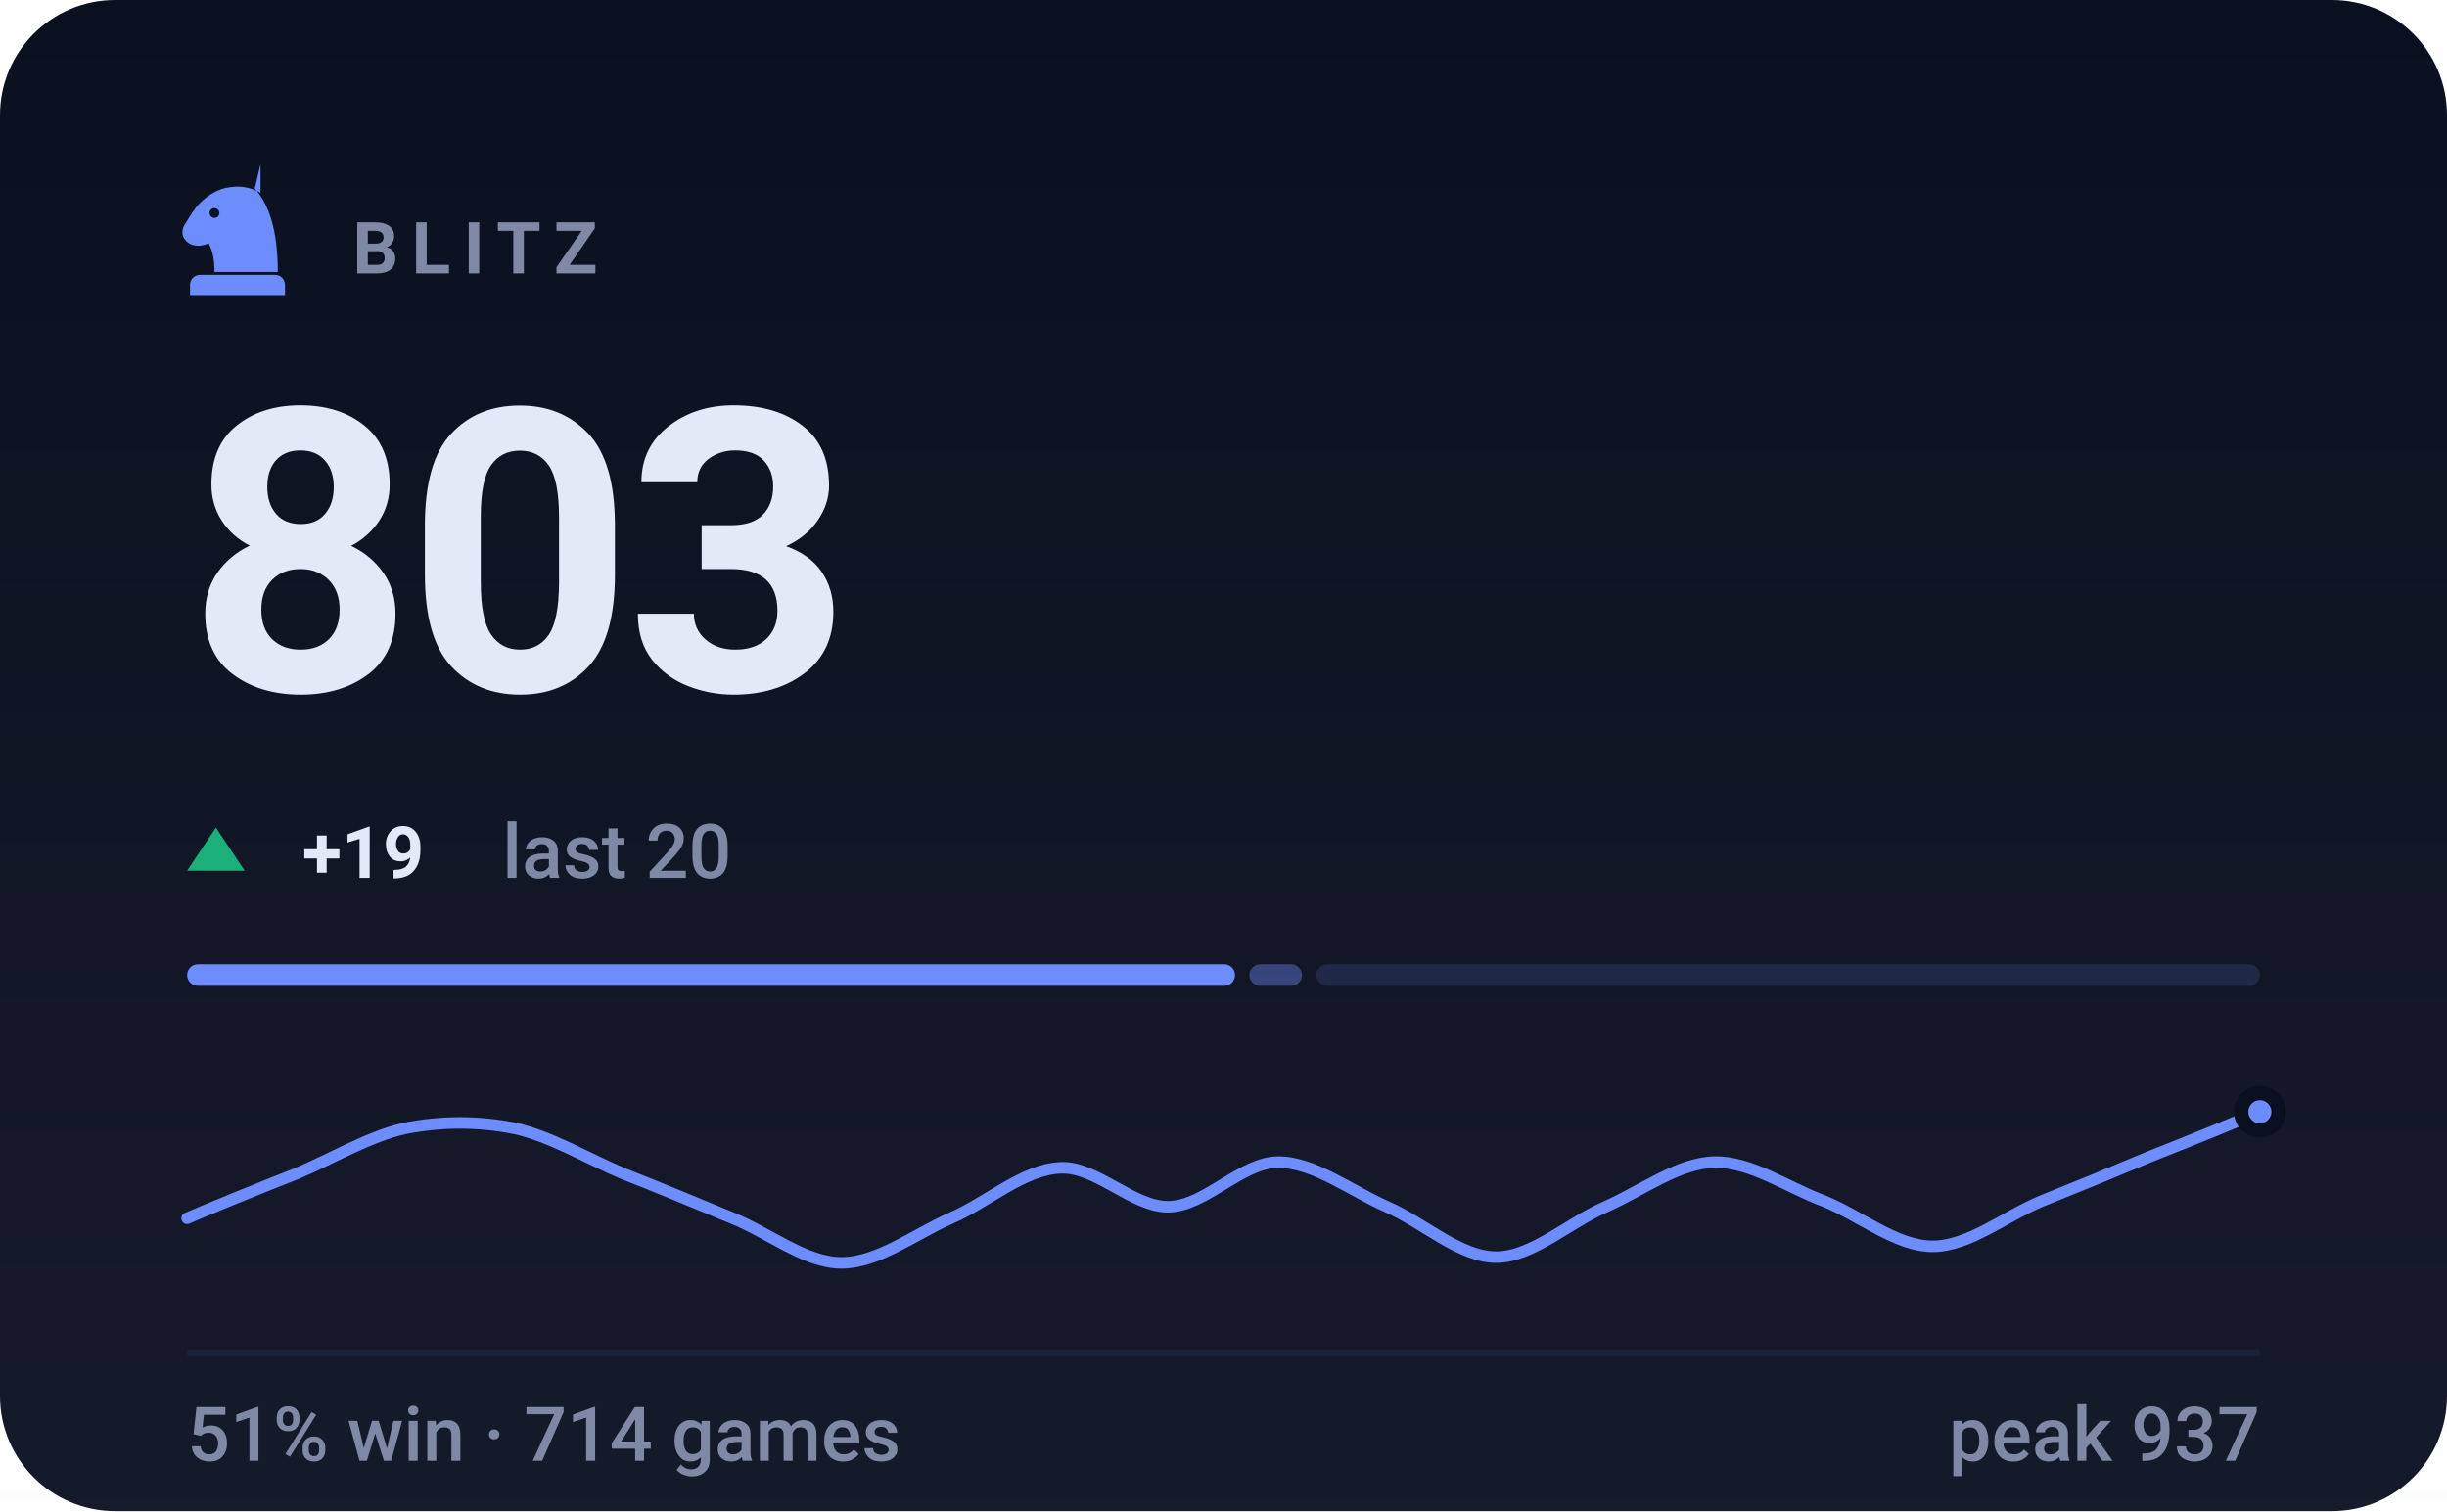
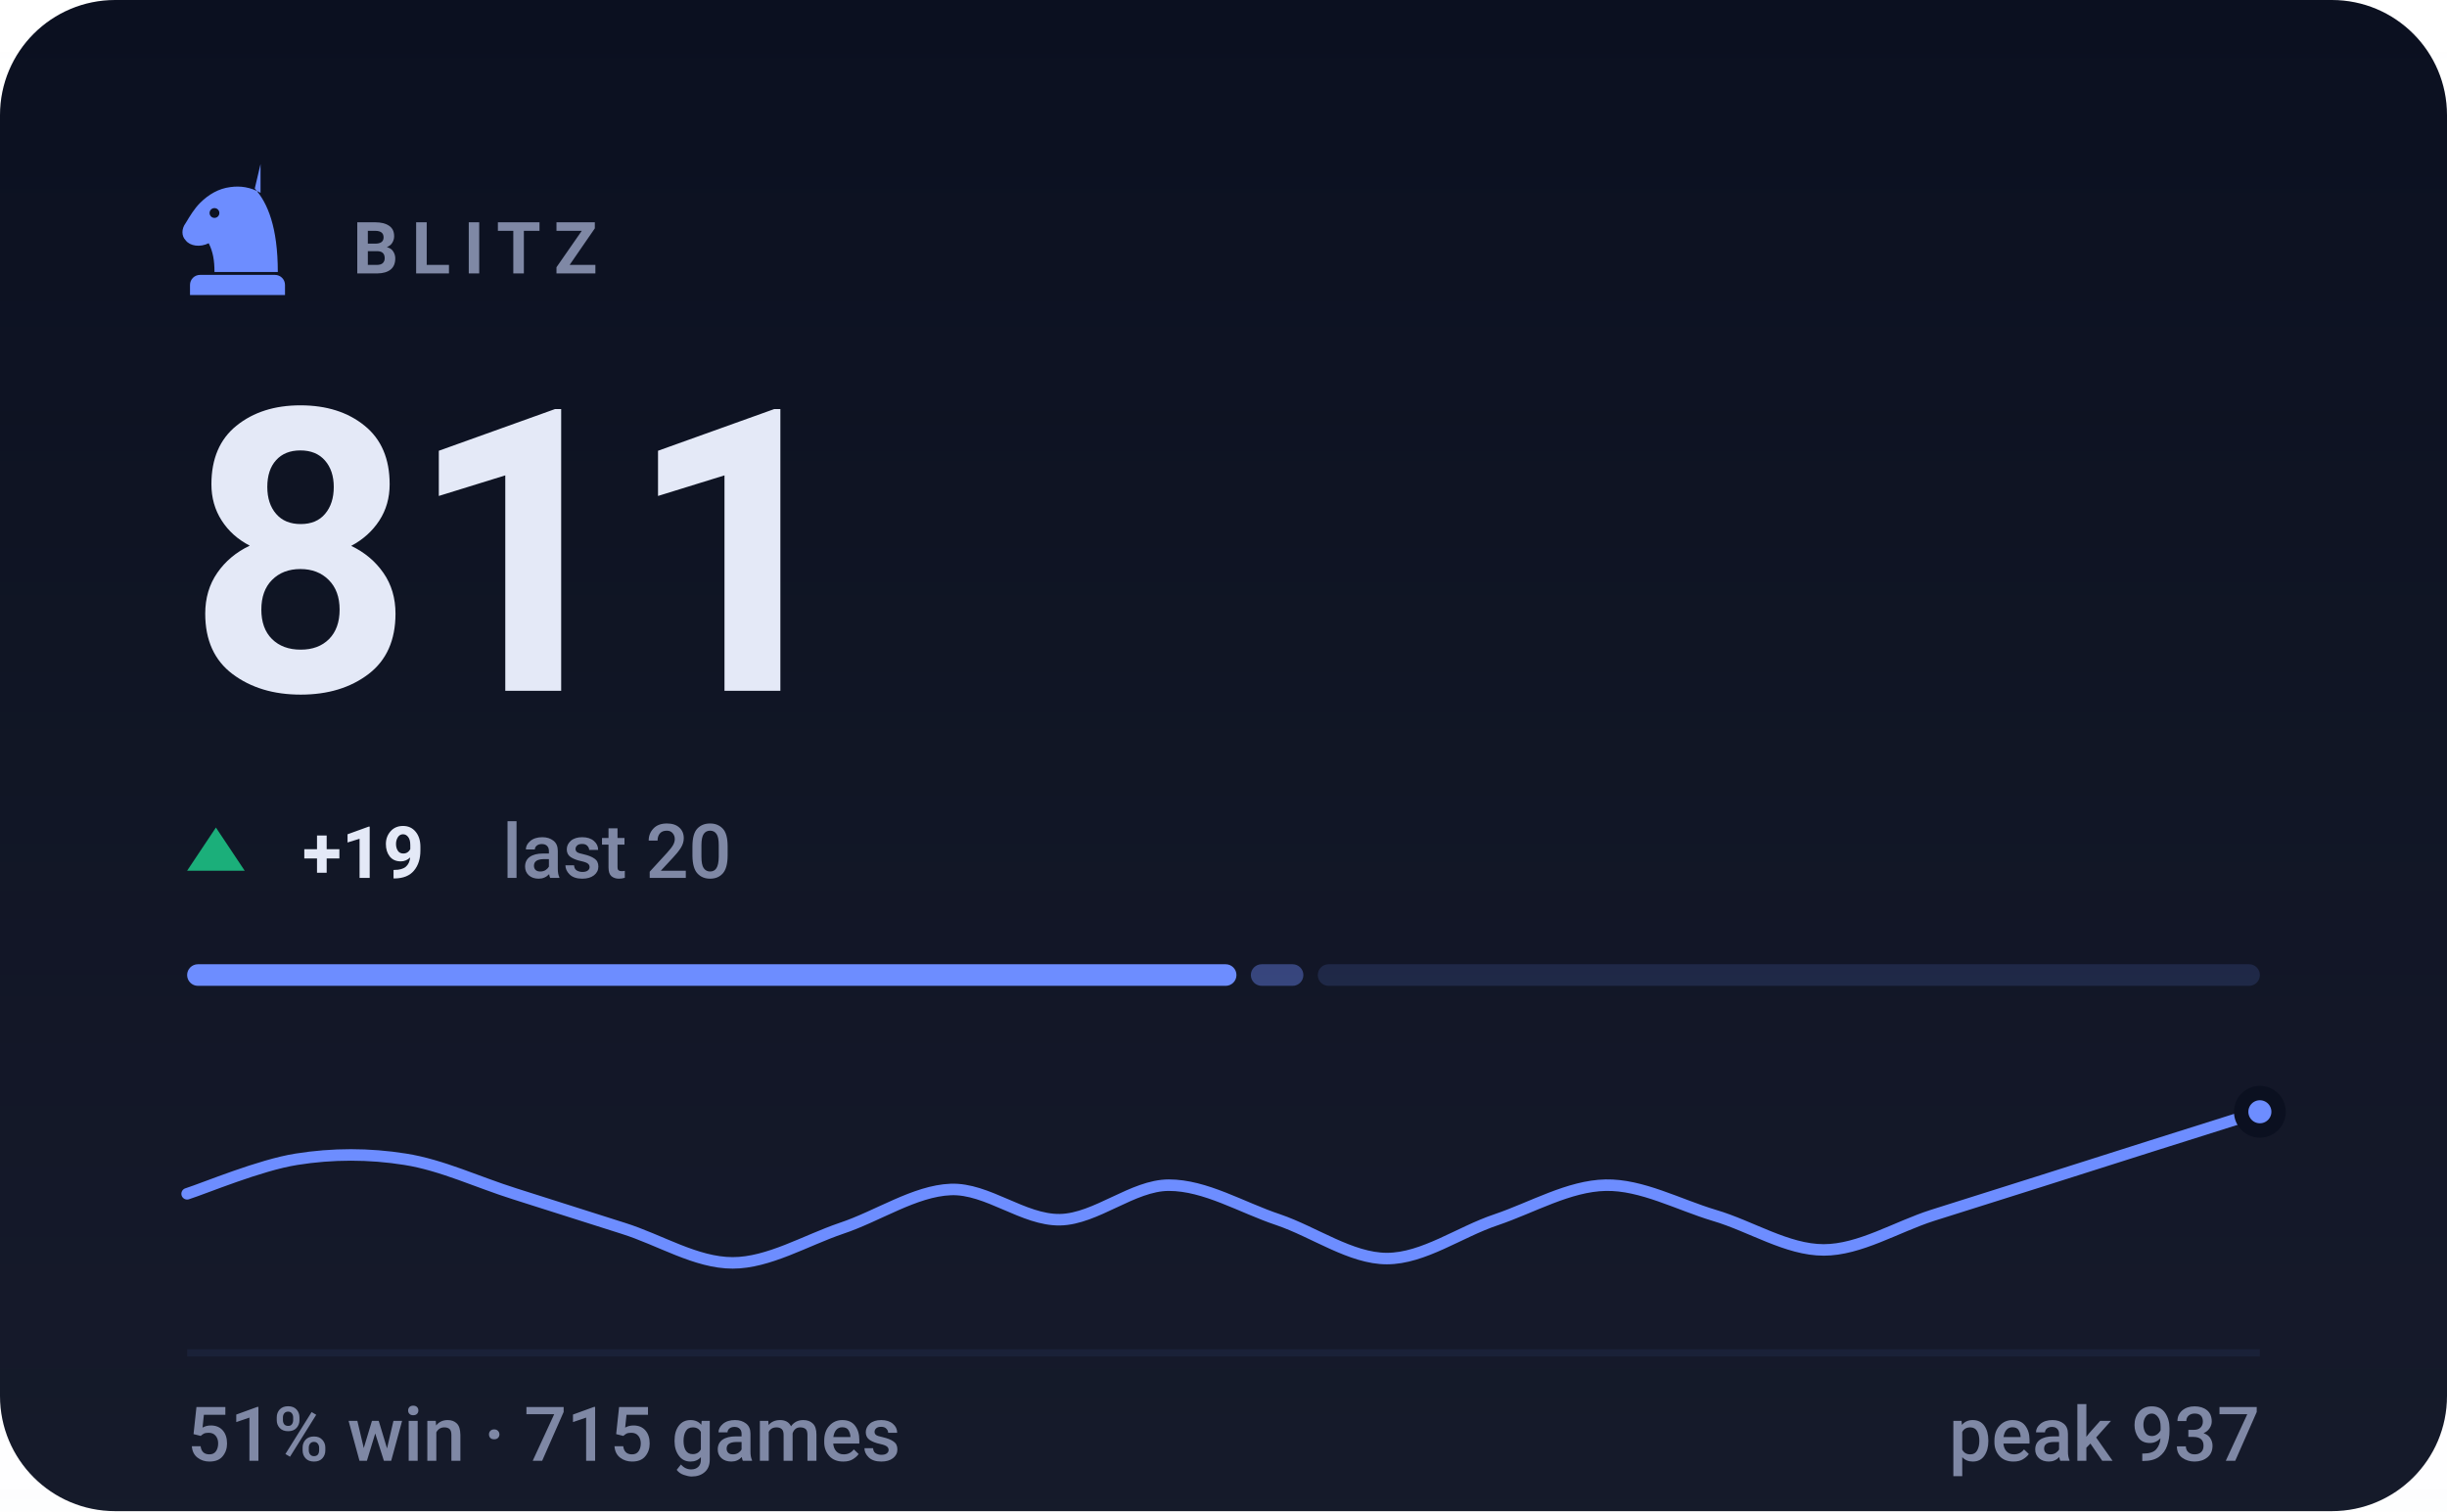
- <svg xmlns="http://www.w3.org/2000/svg" viewBox="0 0 340 210" width="340" height="210" role="img" aria-label="BLITZ rating 803, 51% win rate over 714 games">
+ <svg xmlns="http://www.w3.org/2000/svg" viewBox="0 0 340 210" width="340" height="210" role="img" aria-label="BLITZ rating 811, 51% win rate over 715 games">
  <style>svg{font-family:-apple-system,BlinkMacSystemFont,'Segoe UI',Roboto,'Helvetica Neue',Arial,sans-serif}text{fill:#e4e9f7;white-space:pre}.bg{fill:#0b1020}.acc{fill:#6d8dff}.win{fill:#1baf7a}.draw{fill:#8b8f96}.loss{fill:#d03b3b}.lbl{font-size:10px;font-weight:600;letter-spacing:.18em;fill:#7f88a5}.cap{font-size:10.5px;font-weight:500;fill:#7f88a5}.num{font-family:-apple-system,BlinkMacSystemFont,'Segoe UI',Roboto,'Helvetica Neue',Arial,sans-serif;font-weight:700;letter-spacing:-.02em}.tick{font-size:9px;font-weight:500;fill:#7f88a5;opacity:.75}.dl{font-size:10px;font-weight:600}.rule{stroke:#1a2138;stroke-width:1;fill:none}.grid{stroke:#1a2138;stroke-width:1;fill:none;opacity:.7}.ln{fill:none;stroke:#6d8dff;stroke-width:2;stroke-linecap:round;stroke-linejoin:round}.ring{stroke:#0b1020;stroke-width:2}.hollow{fill:none;stroke-width:1.5}.sq{fill:#e4e9f7;opacity:.035}</style>
  <rect class="bg" width="340" height="210" rx="16" />
  <defs>
    <linearGradient id="gp" x1="0" y1="0" x2="0" y2="1">
      <stop offset="0" stop-color="#e4e9f7" stop-opacity="0" />
      <stop offset="1" stop-color="#e4e9f7" stop-opacity=".05" />
    </linearGradient>
  </defs>
  <rect width="340" height="210" fill="url(#gp)" />
  <g class="acc" transform="translate(23.0,21.8) scale(0.2)">
    <path fill-rule="evenodd" d="M66 5l-4 17c9 10 16 27 16 58H34c0-8-1-14-4-20-6 3-13 2-16-2-3-3-3-8 0-12 3-5 6-10 10-14 6-6 13-10 21-11 7-1 14 0 21 4zM37.4 39a3.4 3.4 0 1 0-6.8 0 3.4 3.4 0 1 0 6.8 0zM24 82h52c3.9 0 7 3.1 7 7v7H17v-7c0-3.9 3.1-7 7-7z" />
  </g>
  <text class="lbl" x="49" y="38">BLITZ</text>
-   <text class="num" x="26" y="96" style="font-size:55px">803</text>
+   <text class="num" x="26" y="96" style="font-size:55px">811</text>
  <path fill="#1baf7a" d="M30 115L34 121H26Z" />
  <text class="dl" x="42" y="122" fill="#1baf7a">+19</text>
  <text class="cap" x="69.8" y="122">last 20</text>
-   <rect x="26.0" y="134" width="145.6" height="3" rx="1.5" fill="#6d8dff" opacity="1" />
-   <rect x="173.6" y="134" width="7.3" height="3" rx="1.5" fill="#6d8dff" opacity="0.4" />
-   <rect x="182.9" y="134" width="131.1" height="3" rx="1.5" fill="#6d8dff" opacity="0.15" />
-   <path class="ln" style="stroke-width:1.6" d="M26.0 169.3C28.5 168.2 36.1 165.1 41.2 163.1C46.2 161.0 51.3 157.9 56.3 156.8C61.4 155.8 66.4 155.8 71.5 156.8C76.5 157.9 81.6 161.0 86.6 163.1C91.7 165.1 96.7 167.2 101.8 169.3C106.8 171.3 111.9 175.5 116.9 175.5C122.0 175.5 127.1 171.5 132.1 169.3C137.2 167.1 142.2 162.5 147.3 162.3C152.3 162.0 157.4 167.8 162.4 167.7C167.5 167.6 172.5 161.5 177.6 161.5C182.6 161.5 187.7 165.5 192.7 167.7C197.8 169.9 202.8 174.7 207.9 174.7C212.9 174.7 218.0 169.9 223.1 167.7C228.1 165.5 233.2 161.6 238.2 161.5C243.3 161.4 248.3 165.0 253.4 166.9C258.4 168.9 263.5 173.2 268.5 173.2C273.6 173.2 278.6 169.0 283.7 166.9C288.7 164.9 293.8 162.8 298.8 160.7C303.9 158.7 311.5 155.6 314.0 154.5" />
+   <rect x="26.0" y="134" width="145.8" height="3" rx="1.5" fill="#6d8dff" opacity="1" />
+   <rect x="173.8" y="134" width="7.3" height="3" rx="1.5" fill="#6d8dff" opacity="0.4" />
+   <rect x="183.1" y="134" width="130.9" height="3" rx="1.5" fill="#6d8dff" opacity="0.15" />
+   <path class="ln" style="stroke-width:1.6" d="M26.0 165.9C28.5 165.1 36.1 161.9 41.2 161.1C46.2 160.3 51.3 160.3 56.3 161.1C61.4 161.9 66.4 164.3 71.5 165.9C76.5 167.5 81.6 169.1 86.6 170.7C91.7 172.3 96.7 175.5 101.8 175.5C106.8 175.5 111.9 172.4 116.9 170.7C122.0 169.0 127.1 165.5 132.1 165.3C137.2 165.1 142.2 169.6 147.3 169.5C152.3 169.4 157.4 164.7 162.4 164.7C167.5 164.7 172.5 167.8 177.6 169.5C182.6 171.2 187.7 174.9 192.7 174.9C197.8 174.9 202.8 171.2 207.9 169.5C212.9 167.8 218.0 164.8 223.1 164.7C228.1 164.6 233.2 167.4 238.2 168.9C243.3 170.4 248.3 173.7 253.4 173.7C258.4 173.7 263.5 170.5 268.5 168.9C273.6 167.3 278.6 165.7 283.7 164.1C288.7 162.5 293.8 160.9 298.8 159.3C303.9 157.7 311.5 155.3 314.0 154.5" />
  <circle class="acc ring" cx="314.0" cy="154.5" r="2.6" />
  <line class="rule" x1="26" y1="188" x2="314" y2="188" />
-   <text class="cap" x="26" y="203">51% win · 714 games</text>
+   <text class="cap" x="26" y="203">51% win · 715 games</text>
  <text class="cap" x="314" y="203" text-anchor="end">peak 937</text>
</svg>
